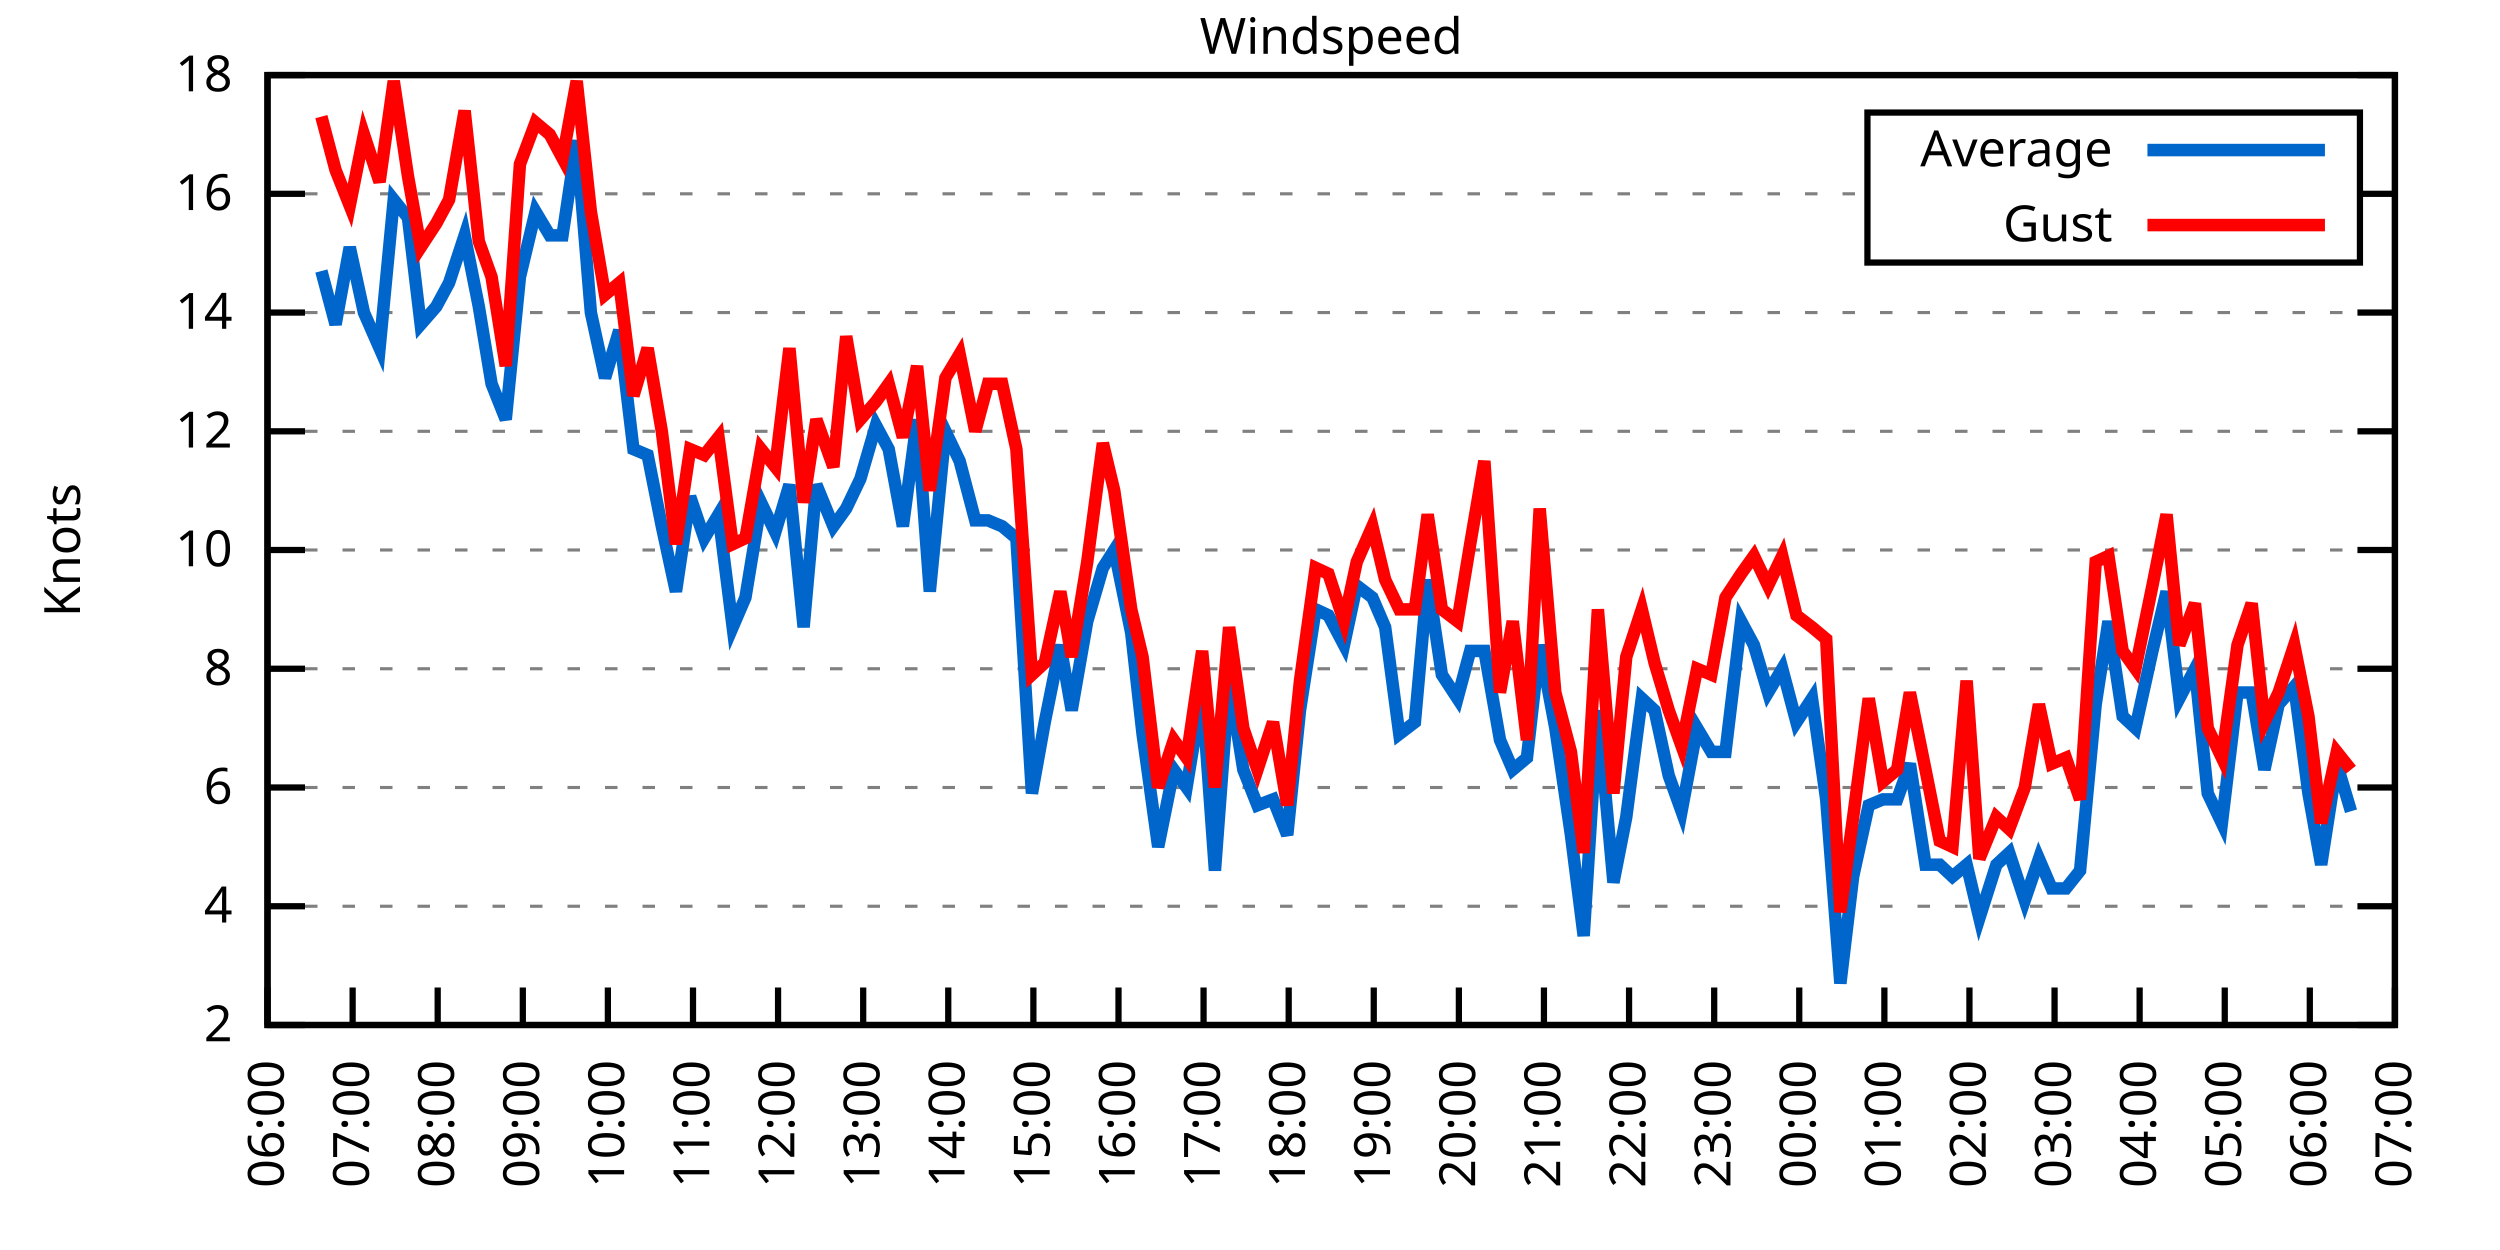
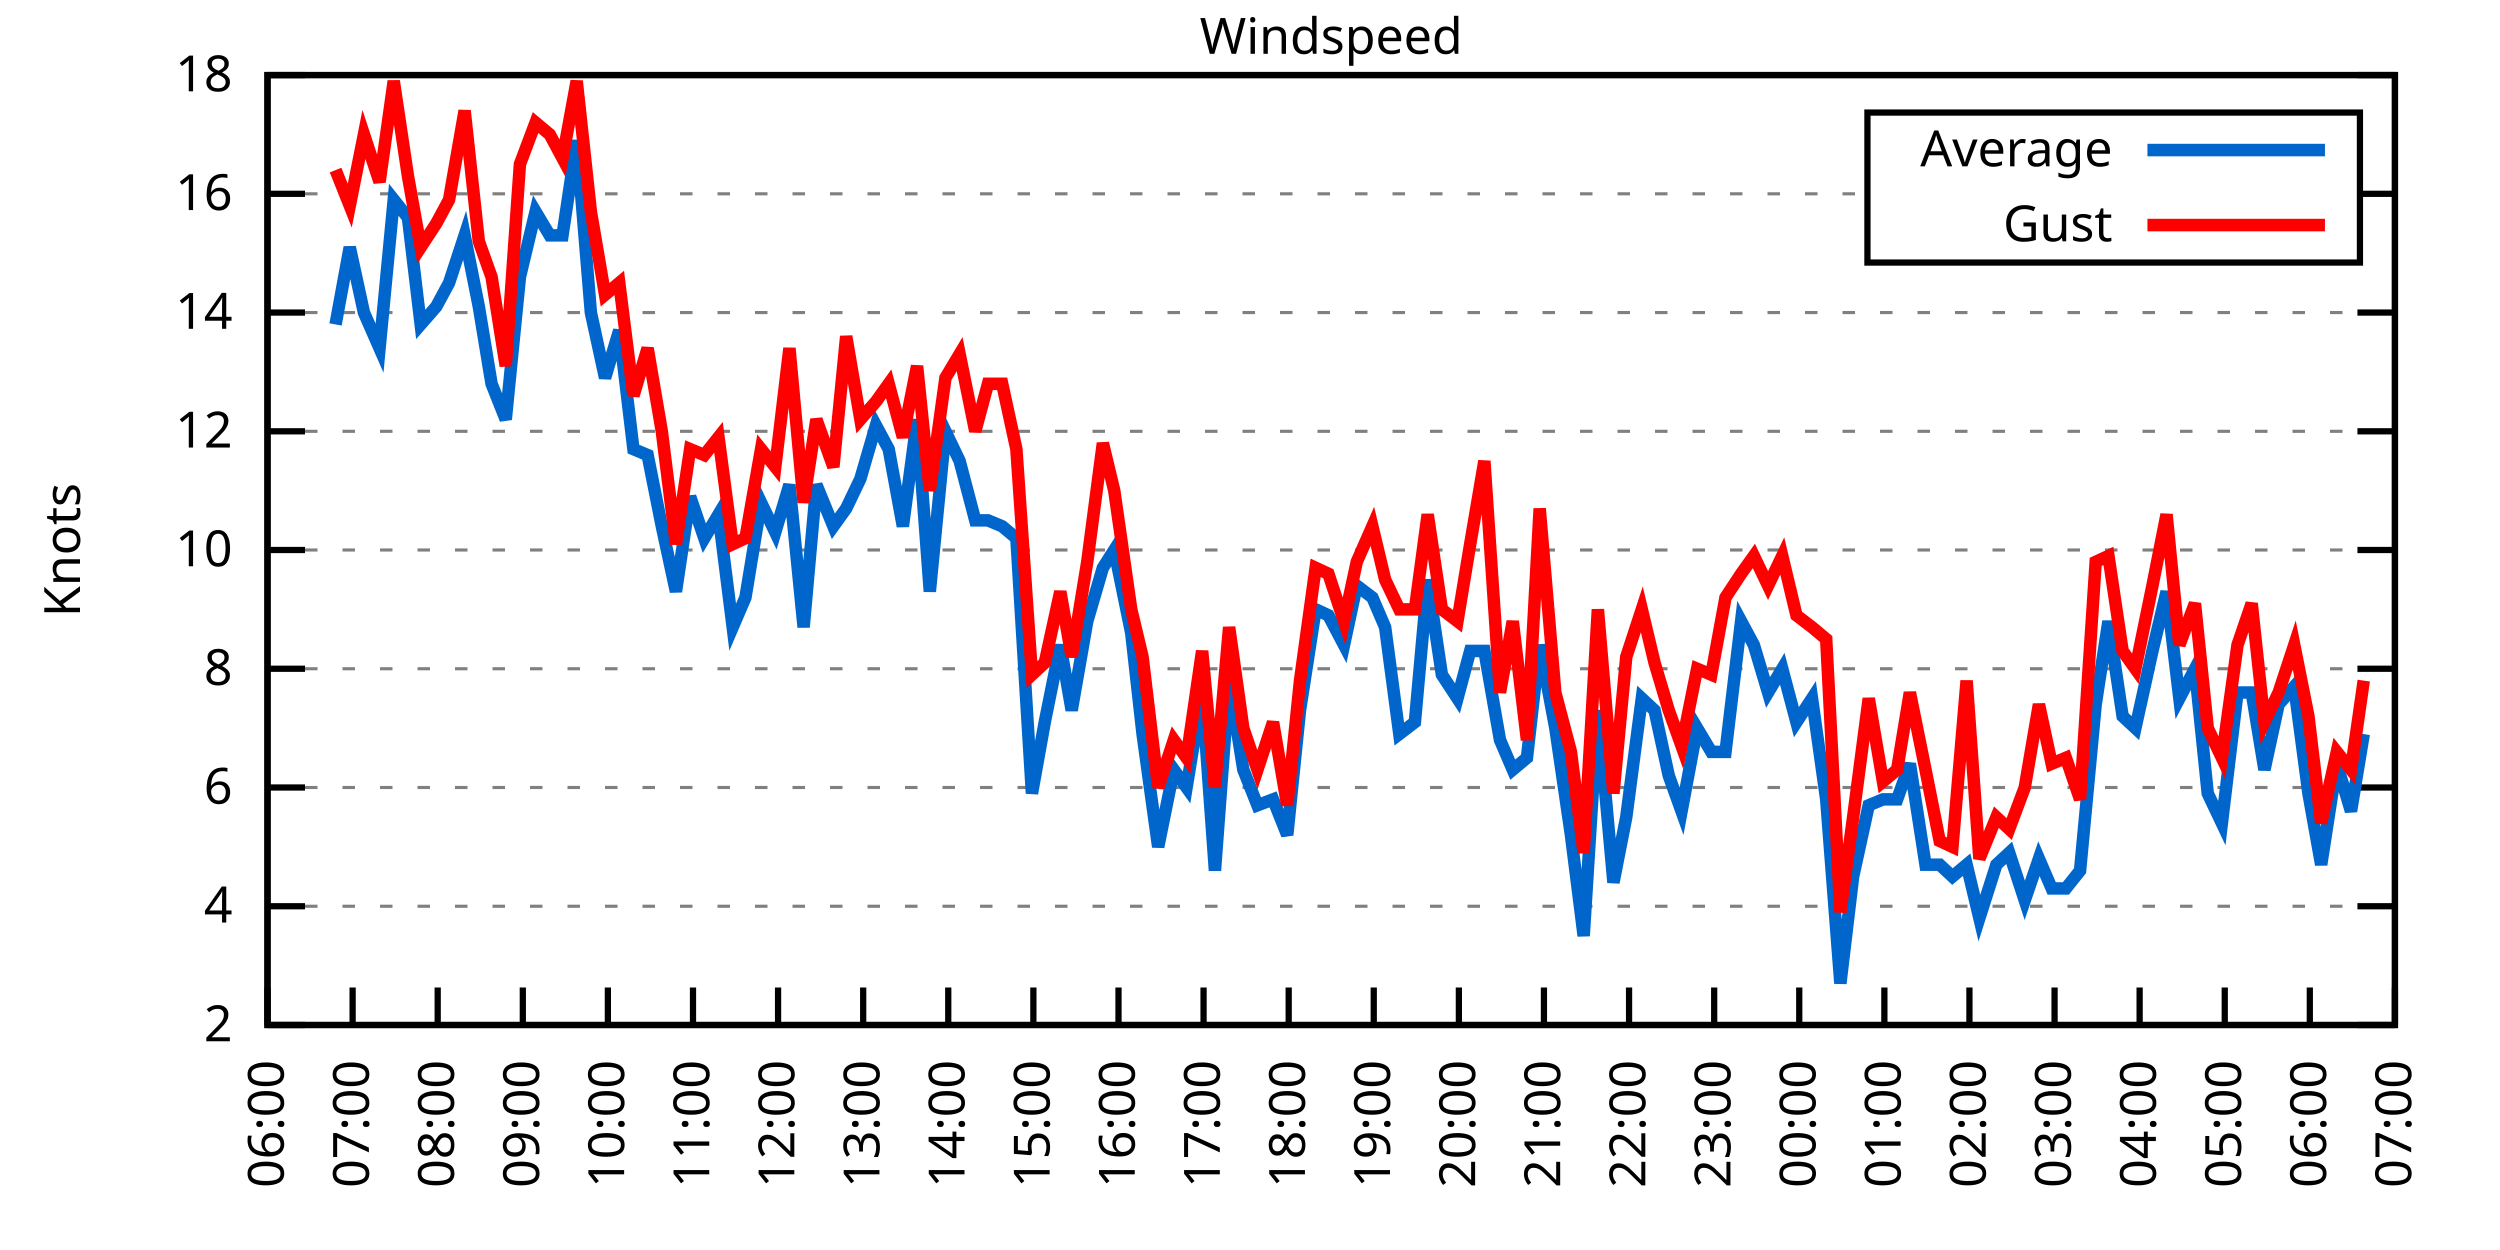
<svg xmlns="http://www.w3.org/2000/svg" xmlns:xlink="http://www.w3.org/1999/xlink" width="400" height="200" viewBox="0 0 400 200">
  <g id="gnuplot_canvas">
    <rect x="0" y="0" width="400" height="200" fill="none" />
    <defs>
      <circle id="gpDot" r="0.5" stroke-width="0.5" stroke="currentColor" />
      <path id="gpPt0" stroke-width="0.333" stroke="currentColor" d="M-1,0 h2 M0,-1 v2" />
      <path id="gpPt1" stroke-width="0.333" stroke="currentColor" d="M-1,-1 L1,1 M1,-1 L-1,1" />
      <path id="gpPt2" stroke-width="0.333" stroke="currentColor" d="M-1,0 L1,0 M0,-1 L0,1 M-1,-1 L1,1 M-1,1 L1,-1" />
      <rect id="gpPt3" stroke-width="0.333" stroke="currentColor" x="-1" y="-1" width="2" height="2" />
      <rect id="gpPt4" stroke-width="0.333" stroke="currentColor" fill="currentColor" x="-1" y="-1" width="2" height="2" />
      <circle id="gpPt5" stroke-width="0.333" stroke="currentColor" cx="0" cy="0" r="1" />
      <use xlink:href="#gpPt5" id="gpPt6" fill="currentColor" stroke="none" />
      <path id="gpPt7" stroke-width="0.333" stroke="currentColor" d="M0,-1.33 L-1.33,0.67 L1.33,0.67 z" />
      <use xlink:href="#gpPt7" id="gpPt8" fill="currentColor" stroke="none" />
      <use xlink:href="#gpPt7" id="gpPt9" stroke="currentColor" transform="rotate(180)" />
      <use xlink:href="#gpPt9" id="gpPt10" fill="currentColor" stroke="none" />
      <use xlink:href="#gpPt3" id="gpPt11" stroke="currentColor" transform="rotate(45)" />
      <use xlink:href="#gpPt11" id="gpPt12" fill="currentColor" stroke="none" />
      <path id="gpPt13" stroke-width="0.333" stroke="currentColor" d="M0,1.330 L1.265,0.411 L0.782,-1.067 L-0.782,-1.076 L-1.265,0.411 z" />
      <use xlink:href="#gpPt13" id="gpPt14" fill="currentColor" stroke="none" />
      <filter id="textbox" filterUnits="objectBoundingBox" x="0" y="0" height="1" width="1">
        <feFlood flood-color="white" flood-opacity="1" result="bgnd" />
        <feComposite in="SourceGraphic" in2="bgnd" operator="atop" />
      </filter>
      <filter id="greybox" filterUnits="objectBoundingBox" x="0" y="0" height="1" width="1">
        <feFlood flood-color="lightgrey" flood-opacity="1" result="grey" />
        <feComposite in="SourceGraphic" in2="grey" operator="atop" />
      </filter>
    </defs>
    <g fill="none" color="white" stroke="currentColor" stroke-width="1.00" stroke-linecap="butt" stroke-linejoin="miter">
</g>
    <g fill="none" color="black" stroke="currentColor" stroke-width="1.00" stroke-linecap="butt" stroke-linejoin="miter">
      <g stroke="none" shape-rendering="crispEdges">
        <polygon fill="rgb(255, 255, 255)" points="42.80,164.00 383.18,164.00 383.18,12.02 42.80,12.02 " />
      </g>
    </g>
    <g fill="none" color="black" stroke="currentColor" stroke-width="1.00" stroke-linecap="butt" stroke-linejoin="miter">
</g>
    <g fill="none" color="black" stroke="black" stroke-width="0.50" stroke-linecap="butt" stroke-linejoin="miter">
</g>
    <g fill="none" color="gray" stroke="currentColor" stroke-width="0.50" stroke-linecap="butt" stroke-linejoin="miter">
      <path stroke="gray" stroke-dasharray="2,4" class="gridline" d="M42.80,164.00 L383.19,164.00  " />
    </g>
    <g fill="none" color="gray" stroke="gray" stroke-width="1.00" stroke-linecap="butt" stroke-linejoin="miter">
</g>
    <g fill="none" color="black" stroke="currentColor" stroke-width="1.00" stroke-linecap="butt" stroke-linejoin="miter">
      <path stroke="black" d="M42.80,164.00 L48.80,164.00 M383.19,164.00 L377.19,164.00  " />
      <g transform="translate(37.20,166.60)" stroke="none" fill="black" font-family="Sans" font-size="8.00" text-anchor="end">
        <text>
          <tspan font-family="Sans"> 2</tspan>
        </text>
      </g>
    </g>
    <g fill="none" color="black" stroke="currentColor" stroke-width="1.00" stroke-linecap="butt" stroke-linejoin="miter">
</g>
    <g fill="none" color="black" stroke="black" stroke-width="0.50" stroke-linecap="butt" stroke-linejoin="miter">
</g>
    <g fill="none" color="gray" stroke="currentColor" stroke-width="0.50" stroke-linecap="butt" stroke-linejoin="miter">
      <path stroke="gray" stroke-dasharray="2,4" class="gridline" d="M42.80,145.00 L383.19,145.00  " />
    </g>
    <g fill="none" color="gray" stroke="gray" stroke-width="1.00" stroke-linecap="butt" stroke-linejoin="miter">
</g>
    <g fill="none" color="black" stroke="currentColor" stroke-width="1.00" stroke-linecap="butt" stroke-linejoin="miter">
      <path stroke="black" d="M42.80,145.00 L48.80,145.00 M383.19,145.00 L377.19,145.00  " />
      <g transform="translate(37.20,147.60)" stroke="none" fill="black" font-family="Sans" font-size="8.00" text-anchor="end">
        <text>
          <tspan font-family="Sans"> 4</tspan>
        </text>
      </g>
    </g>
    <g fill="none" color="black" stroke="currentColor" stroke-width="1.00" stroke-linecap="butt" stroke-linejoin="miter">
</g>
    <g fill="none" color="black" stroke="black" stroke-width="0.50" stroke-linecap="butt" stroke-linejoin="miter">
</g>
    <g fill="none" color="gray" stroke="currentColor" stroke-width="0.50" stroke-linecap="butt" stroke-linejoin="miter">
      <path stroke="gray" stroke-dasharray="2,4" class="gridline" d="M42.80,126.00 L383.19,126.00  " />
    </g>
    <g fill="none" color="gray" stroke="gray" stroke-width="1.00" stroke-linecap="butt" stroke-linejoin="miter">
</g>
    <g fill="none" color="black" stroke="currentColor" stroke-width="1.00" stroke-linecap="butt" stroke-linejoin="miter">
      <path stroke="black" d="M42.80,126.00 L48.80,126.00 M383.19,126.00 L377.19,126.00  " />
      <g transform="translate(37.20,128.60)" stroke="none" fill="black" font-family="Sans" font-size="8.00" text-anchor="end">
        <text>
          <tspan font-family="Sans"> 6</tspan>
        </text>
      </g>
    </g>
    <g fill="none" color="black" stroke="currentColor" stroke-width="1.00" stroke-linecap="butt" stroke-linejoin="miter">
</g>
    <g fill="none" color="black" stroke="black" stroke-width="0.50" stroke-linecap="butt" stroke-linejoin="miter">
</g>
    <g fill="none" color="gray" stroke="currentColor" stroke-width="0.50" stroke-linecap="butt" stroke-linejoin="miter">
      <path stroke="gray" stroke-dasharray="2,4" class="gridline" d="M42.80,107.00 L383.19,107.00  " />
    </g>
    <g fill="none" color="gray" stroke="gray" stroke-width="1.00" stroke-linecap="butt" stroke-linejoin="miter">
</g>
    <g fill="none" color="black" stroke="currentColor" stroke-width="1.00" stroke-linecap="butt" stroke-linejoin="miter">
      <path stroke="black" d="M42.80,107.00 L48.80,107.00 M383.19,107.00 L377.19,107.00  " />
      <g transform="translate(37.20,109.60)" stroke="none" fill="black" font-family="Sans" font-size="8.00" text-anchor="end">
        <text>
          <tspan font-family="Sans"> 8</tspan>
        </text>
      </g>
    </g>
    <g fill="none" color="black" stroke="currentColor" stroke-width="1.00" stroke-linecap="butt" stroke-linejoin="miter">
</g>
    <g fill="none" color="black" stroke="black" stroke-width="0.50" stroke-linecap="butt" stroke-linejoin="miter">
</g>
    <g fill="none" color="gray" stroke="currentColor" stroke-width="0.50" stroke-linecap="butt" stroke-linejoin="miter">
      <path stroke="gray" stroke-dasharray="2,4" class="gridline" d="M42.80,88.00 L383.19,88.00  " />
    </g>
    <g fill="none" color="gray" stroke="gray" stroke-width="1.00" stroke-linecap="butt" stroke-linejoin="miter">
</g>
    <g fill="none" color="black" stroke="currentColor" stroke-width="1.00" stroke-linecap="butt" stroke-linejoin="miter">
      <path stroke="black" d="M42.80,88.00 L48.80,88.00 M383.19,88.00 L377.19,88.00  " />
      <g transform="translate(37.20,90.60)" stroke="none" fill="black" font-family="Sans" font-size="8.00" text-anchor="end">
        <text>
          <tspan font-family="Sans"> 10</tspan>
        </text>
      </g>
    </g>
    <g fill="none" color="black" stroke="currentColor" stroke-width="1.00" stroke-linecap="butt" stroke-linejoin="miter">
</g>
    <g fill="none" color="black" stroke="black" stroke-width="0.50" stroke-linecap="butt" stroke-linejoin="miter">
</g>
    <g fill="none" color="gray" stroke="currentColor" stroke-width="0.50" stroke-linecap="butt" stroke-linejoin="miter">
      <path stroke="gray" stroke-dasharray="2,4" class="gridline" d="M42.80,69.01 L383.19,69.01  " />
    </g>
    <g fill="none" color="gray" stroke="gray" stroke-width="1.00" stroke-linecap="butt" stroke-linejoin="miter">
</g>
    <g fill="none" color="black" stroke="currentColor" stroke-width="1.00" stroke-linecap="butt" stroke-linejoin="miter">
      <path stroke="black" d="M42.80,69.01 L48.80,69.01 M383.19,69.01 L377.19,69.01  " />
      <g transform="translate(37.20,71.61)" stroke="none" fill="black" font-family="Sans" font-size="8.00" text-anchor="end">
        <text>
          <tspan font-family="Sans"> 12</tspan>
        </text>
      </g>
    </g>
    <g fill="none" color="black" stroke="currentColor" stroke-width="1.00" stroke-linecap="butt" stroke-linejoin="miter">
</g>
    <g fill="none" color="black" stroke="black" stroke-width="0.50" stroke-linecap="butt" stroke-linejoin="miter">
</g>
    <g fill="none" color="gray" stroke="currentColor" stroke-width="0.50" stroke-linecap="butt" stroke-linejoin="miter">
      <path stroke="gray" stroke-dasharray="2,4" class="gridline" d="M42.80,50.01 L383.19,50.01  " />
    </g>
    <g fill="none" color="gray" stroke="gray" stroke-width="1.00" stroke-linecap="butt" stroke-linejoin="miter">
</g>
    <g fill="none" color="black" stroke="currentColor" stroke-width="1.00" stroke-linecap="butt" stroke-linejoin="miter">
      <path stroke="black" d="M42.80,50.01 L48.80,50.01 M383.19,50.01 L377.19,50.01  " />
      <g transform="translate(37.20,52.61)" stroke="none" fill="black" font-family="Sans" font-size="8.00" text-anchor="end">
        <text>
          <tspan font-family="Sans"> 14</tspan>
        </text>
      </g>
    </g>
    <g fill="none" color="black" stroke="currentColor" stroke-width="1.00" stroke-linecap="butt" stroke-linejoin="miter">
</g>
    <g fill="none" color="black" stroke="black" stroke-width="0.50" stroke-linecap="butt" stroke-linejoin="miter">
</g>
    <g fill="none" color="gray" stroke="currentColor" stroke-width="0.50" stroke-linecap="butt" stroke-linejoin="miter">
      <path stroke="gray" stroke-dasharray="2,4" class="gridline" d="M42.80,31.01 L298.79,31.01 M377.59,31.01 L383.19,31.01  " />
    </g>
    <g fill="none" color="gray" stroke="gray" stroke-width="1.00" stroke-linecap="butt" stroke-linejoin="miter">
</g>
    <g fill="none" color="black" stroke="currentColor" stroke-width="1.00" stroke-linecap="butt" stroke-linejoin="miter">
      <path stroke="black" d="M42.80,31.01 L48.80,31.01 M383.19,31.01 L377.19,31.01  " />
      <g transform="translate(37.20,33.61)" stroke="none" fill="black" font-family="Sans" font-size="8.00" text-anchor="end">
        <text>
          <tspan font-family="Sans"> 16</tspan>
        </text>
      </g>
    </g>
    <g fill="none" color="black" stroke="currentColor" stroke-width="1.00" stroke-linecap="butt" stroke-linejoin="miter">
</g>
    <g fill="none" color="black" stroke="black" stroke-width="0.50" stroke-linecap="butt" stroke-linejoin="miter">
</g>
    <g fill="none" color="gray" stroke="currentColor" stroke-width="0.50" stroke-linecap="butt" stroke-linejoin="miter">
      <path stroke="gray" stroke-dasharray="2,4" class="gridline" d="M42.80,12.01 L383.19,12.01  " />
    </g>
    <g fill="none" color="gray" stroke="gray" stroke-width="1.00" stroke-linecap="butt" stroke-linejoin="miter">
</g>
    <g fill="none" color="black" stroke="currentColor" stroke-width="1.00" stroke-linecap="butt" stroke-linejoin="miter">
      <path stroke="black" d="M42.80,12.01 L48.80,12.01 M383.19,12.01 L377.19,12.01  " />
      <g transform="translate(37.20,14.61)" stroke="none" fill="black" font-family="Sans" font-size="8.00" text-anchor="end">
        <text>
          <tspan font-family="Sans"> 18</tspan>
        </text>
      </g>
    </g>
    <g fill="none" color="black" stroke="currentColor" stroke-width="1.00" stroke-linecap="butt" stroke-linejoin="miter">
      <path stroke="black" d="M42.80,164.00 L42.80,158.00  " />
      <g transform="translate(45.40,169.60) rotate(270.00)" stroke="none" fill="black" font-family="Sans" font-size="8.00" text-anchor="end">
        <text>
          <tspan font-family="Sans">06:00</tspan>
        </text>
      </g>
    </g>
    <g fill="none" color="black" stroke="currentColor" stroke-width="1.00" stroke-linecap="butt" stroke-linejoin="miter">
      <path stroke="black" d="M56.42,164.00 L56.42,158.00  " />
      <g transform="translate(59.02,169.60) rotate(270.00)" stroke="none" fill="black" font-family="Sans" font-size="8.00" text-anchor="end">
        <text>
          <tspan font-family="Sans">07:00</tspan>
        </text>
      </g>
    </g>
    <g fill="none" color="black" stroke="currentColor" stroke-width="1.00" stroke-linecap="butt" stroke-linejoin="miter">
      <path stroke="black" d="M70.03,164.00 L70.03,158.00  " />
      <g transform="translate(72.63,169.60) rotate(270.00)" stroke="none" fill="black" font-family="Sans" font-size="8.00" text-anchor="end">
        <text>
          <tspan font-family="Sans">08:00</tspan>
        </text>
      </g>
    </g>
    <g fill="none" color="black" stroke="currentColor" stroke-width="1.00" stroke-linecap="butt" stroke-linejoin="miter">
      <path stroke="black" d="M83.65,164.00 L83.65,158.00  " />
      <g transform="translate(86.25,169.60) rotate(270.00)" stroke="none" fill="black" font-family="Sans" font-size="8.00" text-anchor="end">
        <text>
          <tspan font-family="Sans">09:00</tspan>
        </text>
      </g>
    </g>
    <g fill="none" color="black" stroke="currentColor" stroke-width="1.00" stroke-linecap="butt" stroke-linejoin="miter">
      <path stroke="black" d="M97.26,164.00 L97.26,158.00  " />
      <g transform="translate(99.86,169.60) rotate(270.00)" stroke="none" fill="black" font-family="Sans" font-size="8.00" text-anchor="end">
        <text>
          <tspan font-family="Sans">10:00</tspan>
        </text>
      </g>
    </g>
    <g fill="none" color="black" stroke="currentColor" stroke-width="1.00" stroke-linecap="butt" stroke-linejoin="miter">
      <path stroke="black" d="M110.88,164.00 L110.88,158.00  " />
      <g transform="translate(113.48,169.60) rotate(270.00)" stroke="none" fill="black" font-family="Sans" font-size="8.00" text-anchor="end">
        <text>
          <tspan font-family="Sans">11:00</tspan>
        </text>
      </g>
    </g>
    <g fill="none" color="black" stroke="currentColor" stroke-width="1.00" stroke-linecap="butt" stroke-linejoin="miter">
      <path stroke="black" d="M124.49,164.00 L124.49,158.00  " />
      <g transform="translate(127.09,169.60) rotate(270.00)" stroke="none" fill="black" font-family="Sans" font-size="8.00" text-anchor="end">
        <text>
          <tspan font-family="Sans">12:00</tspan>
        </text>
      </g>
    </g>
    <g fill="none" color="black" stroke="currentColor" stroke-width="1.00" stroke-linecap="butt" stroke-linejoin="miter">
      <path stroke="black" d="M138.11,164.00 L138.11,158.00  " />
      <g transform="translate(140.71,169.60) rotate(270.00)" stroke="none" fill="black" font-family="Sans" font-size="8.00" text-anchor="end">
        <text>
          <tspan font-family="Sans">13:00</tspan>
        </text>
      </g>
    </g>
    <g fill="none" color="black" stroke="currentColor" stroke-width="1.00" stroke-linecap="butt" stroke-linejoin="miter">
      <path stroke="black" d="M151.72,164.00 L151.72,158.00  " />
      <g transform="translate(154.32,169.60) rotate(270.00)" stroke="none" fill="black" font-family="Sans" font-size="8.00" text-anchor="end">
        <text>
          <tspan font-family="Sans">14:00</tspan>
        </text>
      </g>
    </g>
    <g fill="none" color="black" stroke="currentColor" stroke-width="1.00" stroke-linecap="butt" stroke-linejoin="miter">
      <path stroke="black" d="M165.34,164.00 L165.34,158.00  " />
      <g transform="translate(167.94,169.60) rotate(270.00)" stroke="none" fill="black" font-family="Sans" font-size="8.00" text-anchor="end">
        <text>
          <tspan font-family="Sans">15:00</tspan>
        </text>
      </g>
    </g>
    <g fill="none" color="black" stroke="currentColor" stroke-width="1.00" stroke-linecap="butt" stroke-linejoin="miter">
      <path stroke="black" d="M178.96,164.00 L178.96,158.00  " />
      <g transform="translate(181.56,169.60) rotate(270.00)" stroke="none" fill="black" font-family="Sans" font-size="8.00" text-anchor="end">
        <text>
          <tspan font-family="Sans">16:00</tspan>
        </text>
      </g>
    </g>
    <g fill="none" color="black" stroke="currentColor" stroke-width="1.00" stroke-linecap="butt" stroke-linejoin="miter">
      <path stroke="black" d="M192.57,164.00 L192.57,158.00  " />
      <g transform="translate(195.17,169.60) rotate(270.00)" stroke="none" fill="black" font-family="Sans" font-size="8.00" text-anchor="end">
        <text>
          <tspan font-family="Sans">17:00</tspan>
        </text>
      </g>
    </g>
    <g fill="none" color="black" stroke="currentColor" stroke-width="1.00" stroke-linecap="butt" stroke-linejoin="miter">
      <path stroke="black" d="M206.19,164.00 L206.19,158.00  " />
      <g transform="translate(208.79,169.60) rotate(270.00)" stroke="none" fill="black" font-family="Sans" font-size="8.00" text-anchor="end">
        <text>
          <tspan font-family="Sans">18:00</tspan>
        </text>
      </g>
    </g>
    <g fill="none" color="black" stroke="currentColor" stroke-width="1.00" stroke-linecap="butt" stroke-linejoin="miter">
      <path stroke="black" d="M219.80,164.00 L219.80,158.00  " />
      <g transform="translate(222.40,169.60) rotate(270.00)" stroke="none" fill="black" font-family="Sans" font-size="8.00" text-anchor="end">
        <text>
          <tspan font-family="Sans">19:00</tspan>
        </text>
      </g>
    </g>
    <g fill="none" color="black" stroke="currentColor" stroke-width="1.00" stroke-linecap="butt" stroke-linejoin="miter">
      <path stroke="black" d="M233.42,164.00 L233.42,158.00  " />
      <g transform="translate(236.02,169.60) rotate(270.00)" stroke="none" fill="black" font-family="Sans" font-size="8.00" text-anchor="end">
        <text>
          <tspan font-family="Sans">20:00</tspan>
        </text>
      </g>
    </g>
    <g fill="none" color="black" stroke="currentColor" stroke-width="1.00" stroke-linecap="butt" stroke-linejoin="miter">
      <path stroke="black" d="M247.03,164.00 L247.03,158.00  " />
      <g transform="translate(249.63,169.60) rotate(270.00)" stroke="none" fill="black" font-family="Sans" font-size="8.00" text-anchor="end">
        <text>
          <tspan font-family="Sans">21:00</tspan>
        </text>
      </g>
    </g>
    <g fill="none" color="black" stroke="currentColor" stroke-width="1.00" stroke-linecap="butt" stroke-linejoin="miter">
      <path stroke="black" d="M260.65,164.00 L260.65,158.00  " />
      <g transform="translate(263.25,169.60) rotate(270.00)" stroke="none" fill="black" font-family="Sans" font-size="8.00" text-anchor="end">
        <text>
          <tspan font-family="Sans">22:00</tspan>
        </text>
      </g>
    </g>
    <g fill="none" color="black" stroke="currentColor" stroke-width="1.00" stroke-linecap="butt" stroke-linejoin="miter">
      <path stroke="black" d="M274.27,164.00 L274.27,158.00  " />
      <g transform="translate(276.87,169.60) rotate(270.00)" stroke="none" fill="black" font-family="Sans" font-size="8.00" text-anchor="end">
        <text>
          <tspan font-family="Sans">23:00</tspan>
        </text>
      </g>
    </g>
    <g fill="none" color="black" stroke="currentColor" stroke-width="1.00" stroke-linecap="butt" stroke-linejoin="miter">
      <path stroke="black" d="M287.88,164.00 L287.88,158.00  " />
      <g transform="translate(290.48,169.60) rotate(270.00)" stroke="none" fill="black" font-family="Sans" font-size="8.00" text-anchor="end">
        <text>
          <tspan font-family="Sans">00:00</tspan>
        </text>
      </g>
    </g>
    <g fill="none" color="black" stroke="currentColor" stroke-width="1.00" stroke-linecap="butt" stroke-linejoin="miter">
      <path stroke="black" d="M301.50,164.00 L301.50,158.00  " />
      <g transform="translate(304.10,169.60) rotate(270.00)" stroke="none" fill="black" font-family="Sans" font-size="8.00" text-anchor="end">
        <text>
          <tspan font-family="Sans">01:00</tspan>
        </text>
      </g>
    </g>
    <g fill="none" color="black" stroke="currentColor" stroke-width="1.00" stroke-linecap="butt" stroke-linejoin="miter">
      <path stroke="black" d="M315.11,164.00 L315.11,158.00  " />
      <g transform="translate(317.71,169.60) rotate(270.00)" stroke="none" fill="black" font-family="Sans" font-size="8.00" text-anchor="end">
        <text>
          <tspan font-family="Sans">02:00</tspan>
        </text>
      </g>
    </g>
    <g fill="none" color="black" stroke="currentColor" stroke-width="1.00" stroke-linecap="butt" stroke-linejoin="miter">
      <path stroke="black" d="M328.73,164.00 L328.73,158.00  " />
      <g transform="translate(331.33,169.60) rotate(270.00)" stroke="none" fill="black" font-family="Sans" font-size="8.00" text-anchor="end">
        <text>
          <tspan font-family="Sans">03:00</tspan>
        </text>
      </g>
    </g>
    <g fill="none" color="black" stroke="currentColor" stroke-width="1.00" stroke-linecap="butt" stroke-linejoin="miter">
      <path stroke="black" d="M342.34,164.00 L342.34,158.00  " />
      <g transform="translate(344.94,169.60) rotate(270.00)" stroke="none" fill="black" font-family="Sans" font-size="8.00" text-anchor="end">
        <text>
          <tspan font-family="Sans">04:00</tspan>
        </text>
      </g>
    </g>
    <g fill="none" color="black" stroke="currentColor" stroke-width="1.00" stroke-linecap="butt" stroke-linejoin="miter">
      <path stroke="black" d="M355.96,164.00 L355.96,158.00  " />
      <g transform="translate(358.56,169.60) rotate(270.00)" stroke="none" fill="black" font-family="Sans" font-size="8.00" text-anchor="end">
        <text>
          <tspan font-family="Sans">05:00</tspan>
        </text>
      </g>
    </g>
    <g fill="none" color="black" stroke="currentColor" stroke-width="1.00" stroke-linecap="butt" stroke-linejoin="miter">
      <path stroke="black" d="M369.57,164.00 L369.57,158.00  " />
      <g transform="translate(372.17,169.60) rotate(270.00)" stroke="none" fill="black" font-family="Sans" font-size="8.00" text-anchor="end">
        <text>
          <tspan font-family="Sans">06:00</tspan>
        </text>
      </g>
    </g>
    <g fill="none" color="black" stroke="currentColor" stroke-width="1.00" stroke-linecap="butt" stroke-linejoin="miter">
      <path stroke="black" d="M383.19,164.00 L383.19,158.00  " />
      <g transform="translate(385.79,169.60) rotate(270.00)" stroke="none" fill="black" font-family="Sans" font-size="8.00" text-anchor="end">
        <text>
          <tspan font-family="Sans">07:00</tspan>
        </text>
      </g>
    </g>
    <g fill="none" color="black" stroke="currentColor" stroke-width="1.00" stroke-linecap="butt" stroke-linejoin="miter">
</g>
    <g fill="none" color="black" stroke="currentColor" stroke-width="1.00" stroke-linecap="butt" stroke-linejoin="miter">
      <path stroke="black" d="M42.80,12.01 L42.80,164.00 L383.19,164.00 L383.19,12.01 L42.80,12.01 Z  " />
    </g>
    <g fill="none" color="black" stroke="currentColor" stroke-width="1.00" stroke-linecap="butt" stroke-linejoin="miter">
</g>
    <g fill="none" color="black" stroke="currentColor" stroke-width="1.00" stroke-linecap="butt" stroke-linejoin="miter">
      <path stroke="black" d="M298.79,42.01 L298.79,18.01 L377.59,18.01 L377.59,42.01 L298.79,42.01 Z  " />
    </g>
    <g id="Windspeed_plot_1">
      <g fill="none" color="white" stroke="black" stroke-width="2.00" stroke-linecap="butt" stroke-linejoin="miter">
</g>
      <g fill="none" color="black" stroke="currentColor" stroke-width="2.00" stroke-linecap="butt" stroke-linejoin="miter">
        <g transform="translate(337.99,26.61)" stroke="none" fill="black" font-family="Sans" font-size="8.00" text-anchor="end">
          <text>
            <tspan font-family="Sans">Average</tspan>
          </text>
        </g>
      </g>
      <g fill="none" color="black" stroke="currentColor" stroke-width="2.00" stroke-linecap="butt" stroke-linejoin="miter">
-         <path stroke="rgb(  0, 102, 204)" d="M343.59,24.01 L371.99,24.01 M51.42,43.36 L53.69,51.91 L55.96,39.56 L58.23,50.01 L60.73,55.71 L63.00,31.96   L65.27,34.81 L67.31,51.91 L69.80,49.06 L71.85,45.26 L74.34,37.66 L76.61,49.06 L78.65,61.41 L80.92,67.11   L83.19,44.31 L85.69,33.86 L87.96,37.66 L90.00,37.66 L92.27,22.46 L94.54,50.01 L96.81,60.46 L99.08,52.86   L101.35,71.86 L103.62,72.81 L105.89,84.21 L108.15,94.65 L110.42,79.46 L112.69,86.11 L114.96,82.31 L117.23,100.35   L119.27,95.60 L121.77,80.41 L124.04,85.16 L126.31,77.56 L128.58,100.35 L130.62,77.56 L133.34,84.21 L135.39,81.36   L137.66,76.61 L140.15,68.06 L142.19,71.86 L144.46,84.21 L146.73,67.11 L148.77,94.65 L151.27,69.01 L153.54,73.76   L156.04,83.26 L158.08,83.26 L160.35,84.21 L162.62,86.11 L165.11,126.95 L167.16,115.55 L169.65,103.20 L171.47,113.65   L173.96,99.40 L176.46,90.85 L178.28,88.00 L181.00,101.30 L182.81,117.45 L185.31,135.50 L187.81,123.15 L189.85,126.00   L192.34,110.80 L194.39,139.30 L196.66,108.90 L198.93,123.15 L201.19,128.85 L203.69,127.90 L205.96,133.60 L208.00,113.65   L210.50,97.50 L212.54,98.45 L215.04,103.20 L217.08,93.70 L219.58,95.60 L221.62,100.35 L223.89,117.45 L226.38,115.55   L228.43,92.75 L230.70,107.95 L233.19,111.75 L235.23,104.15 L237.50,104.15 L240.00,118.40 L242.04,123.15 L244.31,121.25   L246.35,103.20 L248.85,116.50 L251.35,133.60 L253.39,149.75 L255.66,113.65 L258.15,141.20 L260.20,130.75 L262.69,111.75   L264.73,113.65 L267.00,124.10 L269.05,129.80 L271.54,116.50 L273.81,120.30 L276.08,120.30 L278.58,99.40 L280.62,103.20   L282.89,110.80 L285.16,107.00 L287.43,115.55 L289.92,111.75 L292.19,127.90 L294.46,157.35 L296.50,140.25 L299.00,128.85   L301.27,127.90 L303.54,127.90 L305.58,122.20 L308.08,138.35 L310.35,138.35 L312.39,140.25 L314.66,138.35 L316.70,146.90   L319.42,138.35 L321.47,136.45 L323.96,144.05 L326.23,137.40 L328.27,142.15 L330.54,142.15 L332.81,139.30 L335.31,112.70   L337.35,99.40 L339.62,114.60 L341.66,116.50 L344.39,104.15 L346.65,94.65 L348.70,111.75 L351.19,107.00 L353.24,126.95   L355.50,131.70 L358.00,110.80 L360.27,110.80 L362.31,123.15 L364.58,112.70 L367.08,109.85 L369.35,126.95 L371.39,138.35   L373.89,122.20 L376.16,129.80  " />
+         <path stroke="rgb(  0, 102, 204)" d="M343.59,24.01 L371.99,24.01 M53.69,51.91 L55.96,39.56 L58.23,50.01 L60.73,55.71 L63.00,31.96 L65.27,34.81   L67.31,51.91 L69.80,49.06 L71.85,45.26 L74.34,37.66 L76.61,49.06 L78.65,61.41 L80.92,67.11 L83.19,44.31   L85.69,33.86 L87.96,37.66 L90.00,37.66 L92.27,22.46 L94.54,50.01 L96.81,60.46 L99.08,52.86 L101.35,71.86   L103.62,72.81 L105.89,84.21 L108.15,94.65 L110.42,79.46 L112.69,86.11 L114.96,82.31 L117.23,100.35 L119.27,95.60   L121.77,80.41 L124.04,85.16 L126.31,77.56 L128.58,100.35 L130.62,77.56 L133.34,84.21 L135.39,81.36 L137.66,76.61   L140.15,68.06 L142.19,71.86 L144.46,84.21 L146.73,67.11 L148.77,94.65 L151.27,69.01 L153.54,73.76 L156.04,83.26   L158.08,83.26 L160.35,84.21 L162.62,86.11 L165.11,126.95 L167.16,115.55 L169.65,103.20 L171.47,113.65 L173.96,99.40   L176.46,90.85 L178.28,88.00 L181.00,101.30 L182.81,117.45 L185.31,135.50 L187.81,123.15 L189.85,126.00 L192.34,110.80   L194.39,139.30 L196.66,108.90 L198.93,123.15 L201.19,128.85 L203.69,127.90 L205.96,133.60 L208.00,113.65 L210.50,97.50   L212.54,98.45 L215.04,103.20 L217.08,93.70 L219.58,95.60 L221.62,100.35 L223.89,117.45 L226.38,115.55 L228.43,92.75   L230.70,107.95 L233.19,111.75 L235.23,104.15 L237.50,104.15 L240.00,118.40 L242.04,123.15 L244.31,121.25 L246.35,103.20   L248.85,116.50 L251.35,133.60 L253.39,149.75 L255.66,113.65 L258.15,141.20 L260.20,130.75 L262.69,111.75 L264.73,113.65   L267.00,124.10 L269.05,129.80 L271.54,116.50 L273.81,120.30 L276.08,120.30 L278.58,99.40 L280.62,103.20 L282.89,110.80   L285.16,107.00 L287.43,115.55 L289.92,111.75 L292.19,127.90 L294.46,157.35 L296.50,140.25 L299.00,128.85 L301.27,127.90   L303.54,127.90 L305.58,122.20 L308.08,138.35 L310.35,138.35 L312.39,140.25 L314.66,138.35 L316.70,146.90 L319.42,138.35   L321.47,136.45 L323.96,144.05 L326.23,137.40 L328.27,142.15 L330.54,142.15 L332.81,139.30 L335.31,112.70 L337.35,99.40   L339.62,114.60 L341.66,116.50 L344.39,104.15 L346.65,94.65 L348.70,111.75 L351.19,107.00 L353.24,126.95 L355.50,131.70   L358.00,110.80 L360.27,110.80 L362.31,123.15 L364.58,112.70 L367.08,109.85 L369.35,126.95 L371.39,138.35 L373.89,122.20   L376.16,129.80 L378.20,117.45  " />
      </g>
    </g>
    <g id="Windspeed_plot_2">
      <g fill="none" color="black" stroke="currentColor" stroke-width="2.00" stroke-linecap="butt" stroke-linejoin="miter">
        <g transform="translate(337.99,38.61)" stroke="none" fill="black" font-family="Sans" font-size="8.00" text-anchor="end">
          <text>
            <tspan font-family="Sans">Gust</tspan>
          </text>
        </g>
      </g>
      <g fill="none" color="black" stroke="currentColor" stroke-width="2.00" stroke-linecap="butt" stroke-linejoin="miter">
-         <path stroke="rgb(255,   0,   0)" d="M343.59,36.01 L371.99,36.01 M51.42,18.66 L53.69,27.21 L55.96,32.91 L58.23,21.51 L60.73,29.11 L63.00,12.96   L65.27,28.16 L67.31,39.56 L69.80,35.76 L71.85,31.96 L74.34,17.71 L76.61,38.61 L78.65,44.31 L80.92,58.56   L83.19,26.26 L85.69,19.61 L87.96,21.51 L90.00,25.31 L92.27,12.96 L94.54,33.86 L96.81,47.16 L99.08,45.26   L101.35,63.31 L103.62,55.71 L105.89,69.01 L108.15,87.06 L110.42,71.86 L112.69,72.81 L114.96,69.96 L117.23,87.06   L119.27,86.11 L121.77,71.86 L124.04,74.71 L126.31,55.71 L128.58,80.41 L130.62,67.11 L133.34,74.71 L135.39,53.81   L137.66,67.11 L140.15,64.26 L142.19,61.41 L144.46,69.96 L146.73,58.56 L148.77,78.51 L151.27,60.46 L153.54,56.66   L156.04,69.01 L158.08,61.41 L160.35,61.41 L162.62,71.86 L165.11,107.95 L167.16,106.05 L169.65,94.65 L171.47,105.10   L173.96,89.90 L176.46,70.91 L178.28,78.51 L181.00,97.50 L182.81,105.10 L185.31,126.00 L187.81,118.40 L189.85,121.25   L192.34,104.15 L194.39,126.00 L196.66,100.35 L198.93,116.50 L201.19,123.15 L203.69,115.55 L205.96,128.85 L208.00,108.90   L210.50,90.85 L212.54,91.80 L215.04,99.40 L217.08,89.90 L219.58,84.21 L221.62,92.75 L223.89,97.50 L226.38,97.50   L228.43,82.31 L230.70,97.50 L233.19,99.40 L235.23,87.06 L237.50,73.76 L240.00,110.80 L242.04,99.40 L244.31,118.40   L246.35,81.36 L248.85,110.80 L251.35,120.30 L253.39,136.45 L255.66,97.50 L258.15,126.95 L260.20,105.10 L262.69,97.50   L264.73,106.05 L267.00,113.65 L269.05,119.35 L271.54,107.00 L273.81,107.95 L276.08,95.60 L278.58,91.80 L280.62,88.95   L282.89,93.70 L285.16,88.95 L287.43,98.45 L289.92,100.35 L292.19,102.25 L294.46,145.95 L296.50,130.75 L299.00,111.75   L301.27,125.05 L303.54,123.15 L305.58,110.80 L308.08,123.15 L310.35,134.55 L312.39,135.50 L314.66,108.90 L316.70,137.40   L319.42,130.75 L321.47,132.65 L323.96,126.00 L326.23,112.70 L328.27,122.20 L330.54,121.25 L332.81,127.90 L335.31,89.90   L337.35,88.95 L339.62,104.15 L341.66,107.00 L344.39,93.70 L346.65,82.31 L348.70,103.20 L351.19,96.55 L353.24,116.50   L355.50,121.25 L358.00,103.20 L360.27,96.55 L362.31,115.55 L364.58,110.80 L367.08,103.20 L369.35,114.60 L371.39,131.70   L373.89,120.30 L376.16,123.15  " />
+         <path stroke="rgb(255,   0,   0)" d="M343.59,36.01 L371.99,36.01 M53.69,27.21 L55.96,32.91 L58.23,21.51 L60.73,29.11 L63.00,12.96 L65.27,28.16   L67.31,39.56 L69.80,35.76 L71.85,31.96 L74.34,17.71 L76.61,38.61 L78.65,44.31 L80.92,58.56 L83.19,26.26   L85.69,19.61 L87.96,21.51 L90.00,25.31 L92.27,12.96 L94.54,33.86 L96.81,47.16 L99.08,45.26 L101.35,63.31   L103.62,55.71 L105.89,69.01 L108.15,87.06 L110.42,71.86 L112.69,72.81 L114.96,69.96 L117.23,87.06 L119.27,86.11   L121.77,71.86 L124.04,74.71 L126.31,55.71 L128.58,80.41 L130.62,67.11 L133.34,74.71 L135.39,53.81 L137.66,67.11   L140.15,64.26 L142.19,61.41 L144.46,69.96 L146.73,58.56 L148.77,78.51 L151.27,60.46 L153.54,56.66 L156.04,69.01   L158.08,61.41 L160.35,61.41 L162.62,71.86 L165.11,107.95 L167.16,106.05 L169.65,94.65 L171.47,105.10 L173.96,89.90   L176.46,70.91 L178.28,78.51 L181.00,97.50 L182.81,105.10 L185.31,126.00 L187.81,118.40 L189.85,121.25 L192.34,104.15   L194.39,126.00 L196.66,100.35 L198.93,116.50 L201.19,123.15 L203.69,115.55 L205.96,128.85 L208.00,108.90 L210.50,90.85   L212.54,91.80 L215.04,99.40 L217.08,89.90 L219.58,84.21 L221.62,92.75 L223.89,97.50 L226.38,97.50 L228.43,82.31   L230.70,97.50 L233.19,99.40 L235.23,87.06 L237.50,73.76 L240.00,110.80 L242.04,99.40 L244.31,118.40 L246.35,81.36   L248.85,110.80 L251.35,120.30 L253.39,136.45 L255.66,97.50 L258.15,126.95 L260.20,105.10 L262.69,97.50 L264.73,106.05   L267.00,113.65 L269.05,119.35 L271.54,107.00 L273.81,107.95 L276.08,95.60 L278.58,91.80 L280.62,88.95 L282.89,93.70   L285.16,88.95 L287.43,98.45 L289.92,100.35 L292.19,102.25 L294.46,145.95 L296.50,130.75 L299.00,111.75 L301.27,125.05   L303.54,123.15 L305.58,110.80 L308.08,123.15 L310.35,134.55 L312.39,135.50 L314.66,108.90 L316.70,137.40 L319.42,130.75   L321.47,132.65 L323.96,126.00 L326.23,112.70 L328.27,122.20 L330.54,121.25 L332.81,127.90 L335.31,89.90 L337.35,88.95   L339.62,104.15 L341.66,107.00 L344.39,93.70 L346.65,82.31 L348.70,103.20 L351.19,96.55 L353.24,116.50 L355.50,121.25   L358.00,103.20 L360.27,96.55 L362.31,115.55 L364.58,110.80 L367.08,103.20 L369.35,114.60 L371.39,131.70 L373.89,120.30   L376.16,123.15 L378.20,108.90  " />
      </g>
    </g>
    <g fill="none" color="black" stroke="currentColor" stroke-width="2.00" stroke-linecap="butt" stroke-linejoin="miter">
</g>
    <g fill="none" color="black" stroke="black" stroke-width="1.00" stroke-linecap="butt" stroke-linejoin="miter">
</g>
    <g fill="none" color="black" stroke="currentColor" stroke-width="1.00" stroke-linecap="butt" stroke-linejoin="miter">
      <path stroke="black" d="M42.80,12.01 L42.80,164.00 L383.19,164.00 L383.19,12.01 L42.80,12.01 Z  " />
      <g transform="translate(12.80,88.01) rotate(270.00)" stroke="none" fill="black" font-family="Sans" font-size="8.00" text-anchor="middle">
        <text>
          <tspan font-family="Sans">Knots</tspan>
        </text>
      </g>
    </g>
    <g fill="none" color="black" stroke="currentColor" stroke-width="1.00" stroke-linecap="butt" stroke-linejoin="miter">
</g>
    <g fill="none" color="black" stroke="currentColor" stroke-width="1.00" stroke-linecap="butt" stroke-linejoin="miter">
      <g transform="translate(212.99,8.61)" stroke="none" fill="black" font-family="Sans" font-size="8.00" text-anchor="middle">
        <text>
          <tspan font-family="Sans">Windspeed</tspan>
        </text>
      </g>
    </g>
    <g fill="none" color="black" stroke="currentColor" stroke-width="1.00" stroke-linecap="butt" stroke-linejoin="miter">
</g>
  </g>
</svg>
